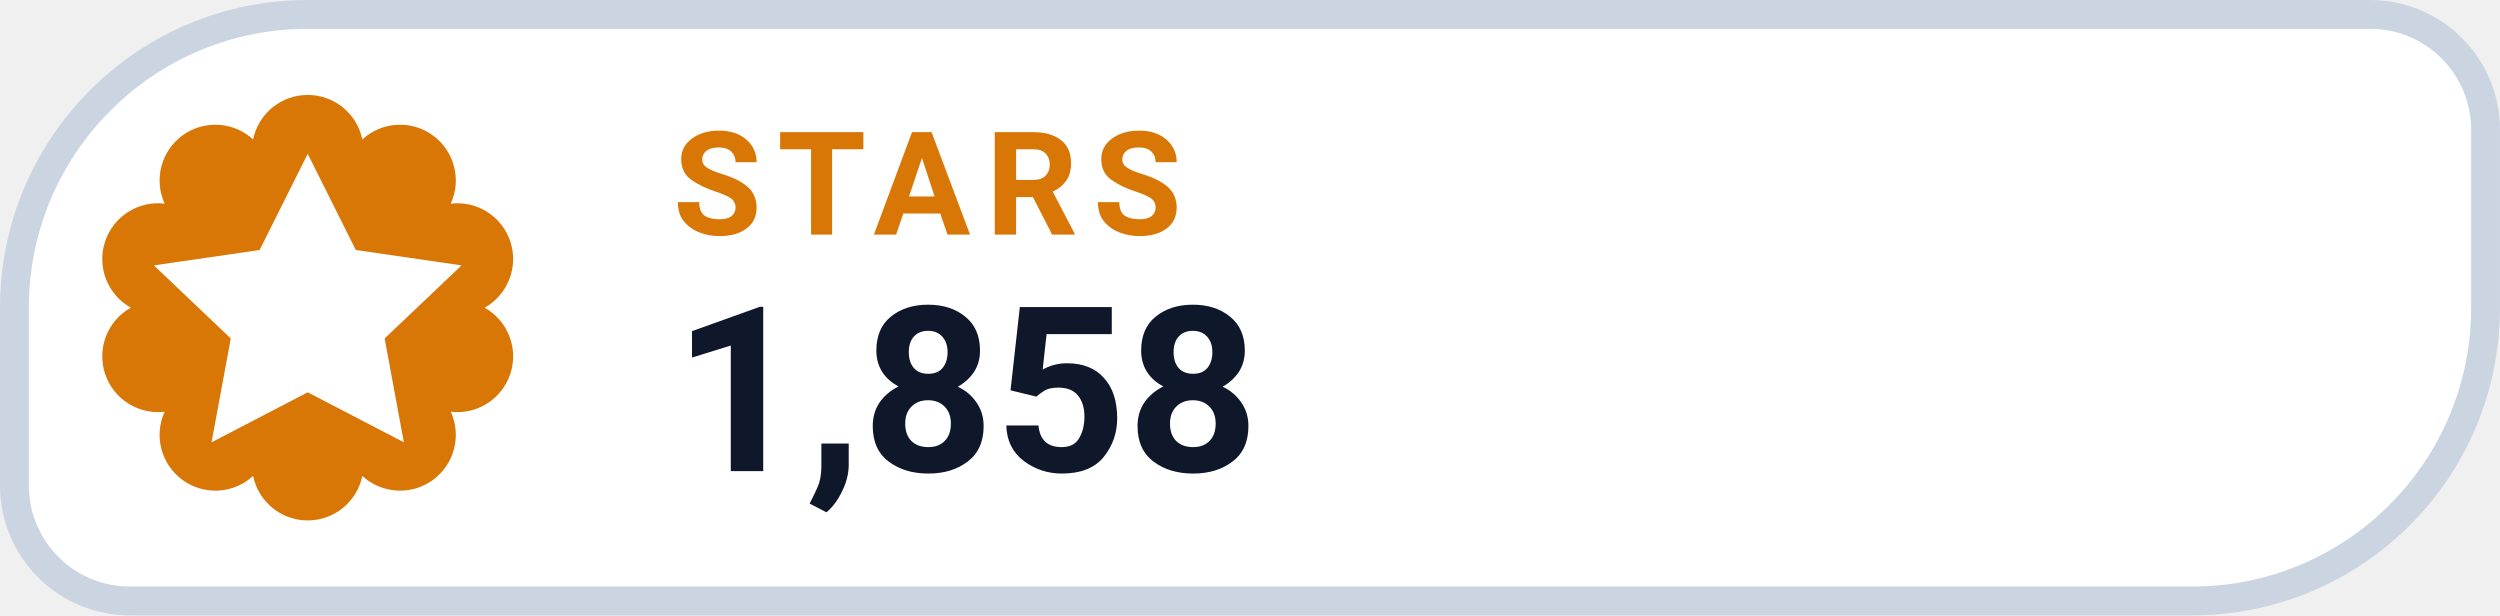
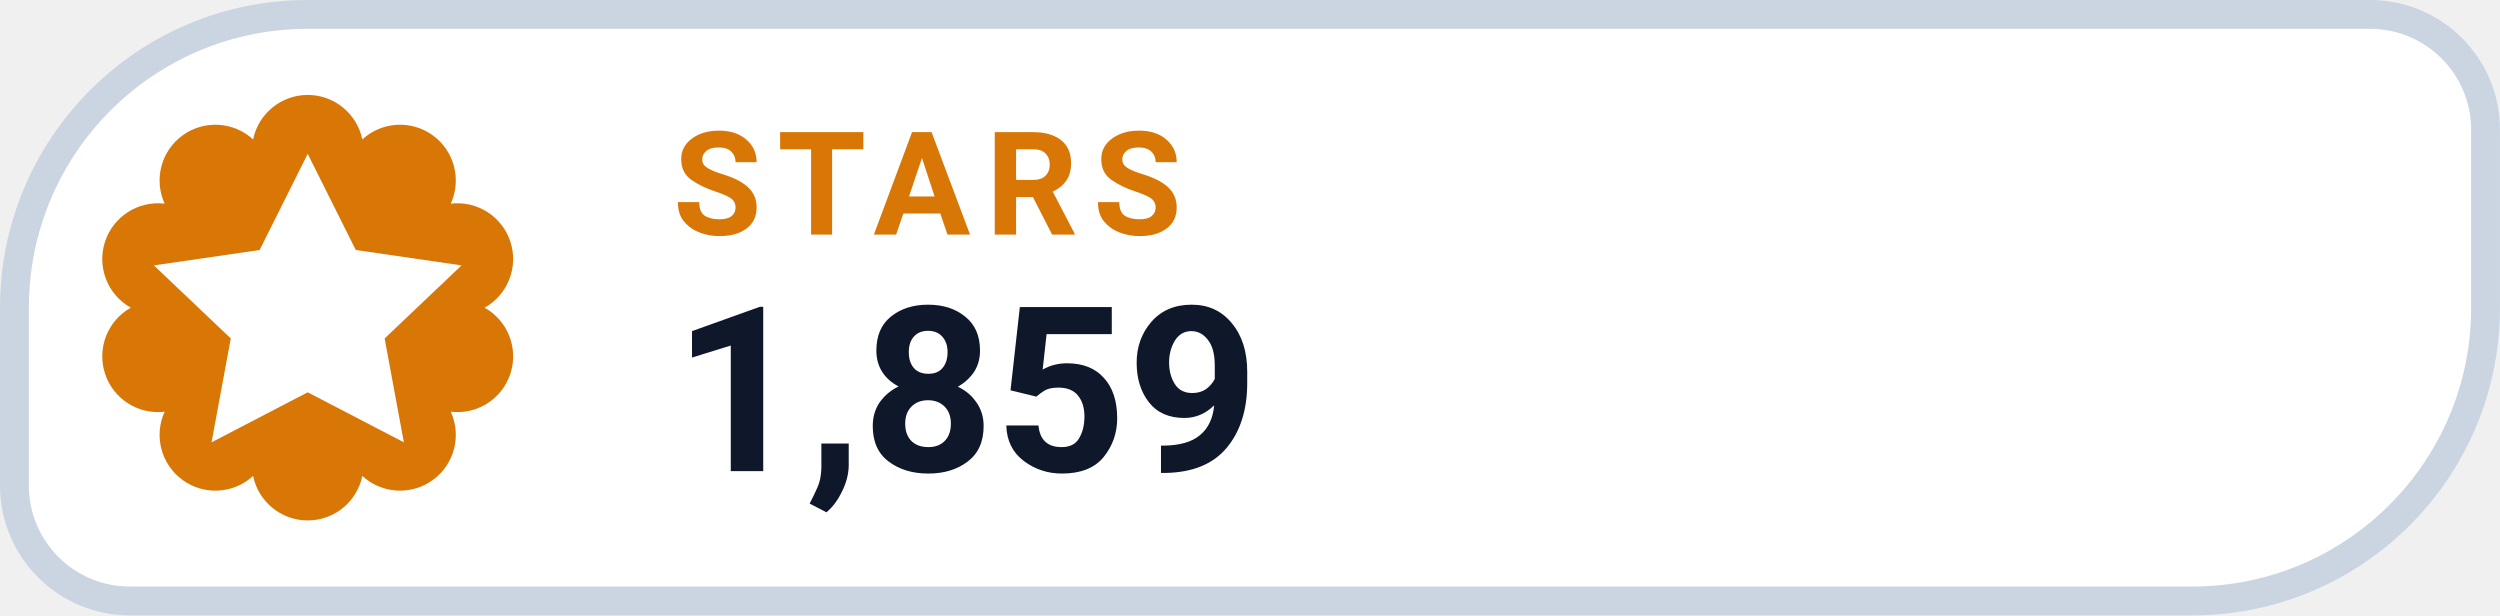
- <svg xmlns="http://www.w3.org/2000/svg" width="126" height="31.015" viewBox="0 0 130 32" role="img" aria-label="STARS 1,858">
+ <svg xmlns="http://www.w3.org/2000/svg" width="126" height="31.015" viewBox="0 0 130 32" role="img" aria-label="STARS 1,859">
  <path d="M 16.00 0.75 H 123.25 A 6.00 6.00 0 0 1 129.25 6.75 V 16.00 A 15.25 15.25 0 0 1 114.00 31.25 H 6.75 A 6.00 6.00 0 0 1 0.75 25.25 V 16.00 A 15.25 15.25 0 0 1 16.00 0.75 Z" fill="#FFFFFF" stroke="#CBD5E1" stroke-width="1.5" />
  <path d="M 13.16 7.25 A 2.90 2.90 0 0 1 18.84 7.25 A 2.90 2.90 0 0 1 23.44 10.59 A 2.90 2.90 0 0 1 25.20 16.00 A 2.90 2.90 0 0 1 23.44 21.41 A 2.90 2.90 0 0 1 18.84 24.75 A 2.90 2.90 0 0 1 13.16 24.75 A 2.90 2.90 0 0 1 8.56 21.41 A 2.90 2.90 0 0 1 6.80 16.00 A 2.90 2.90 0 0 1 8.56 10.59 A 2.90 2.90 0 0 1 13.16 7.25 Z" fill="#D97706" />
  <g transform="translate(16 16)" style="color:#FFFFFF;">
    <path d="M0 -8 l2.5 5 5.5 .8 -4 3.8 1 5.4 -5 -2.6 -5 2.6 1 -5.4 -4 -3.8 5.5 -.8 Z" fill="currentColor" />
  </g>
  <text x="35" y="12.2" fill="#D97706" font-family="-apple-system,BlinkMacSystemFont,'Segoe UI',Roboto,Helvetica,Arial,sans-serif" font-size="7.5" font-weight="700" letter-spacing=".8">STARS</text>
-   <text x="35" y="24.5" fill="#0F172A" font-family="-apple-system,BlinkMacSystemFont,'Segoe UI',Roboto,Helvetica,Arial,sans-serif" font-size="12" font-weight="750">1,858</text>
+   <text x="35" y="24.5" fill="#0F172A" font-family="-apple-system,BlinkMacSystemFont,'Segoe UI',Roboto,Helvetica,Arial,sans-serif" font-size="12" font-weight="750">1,859</text>
</svg>
